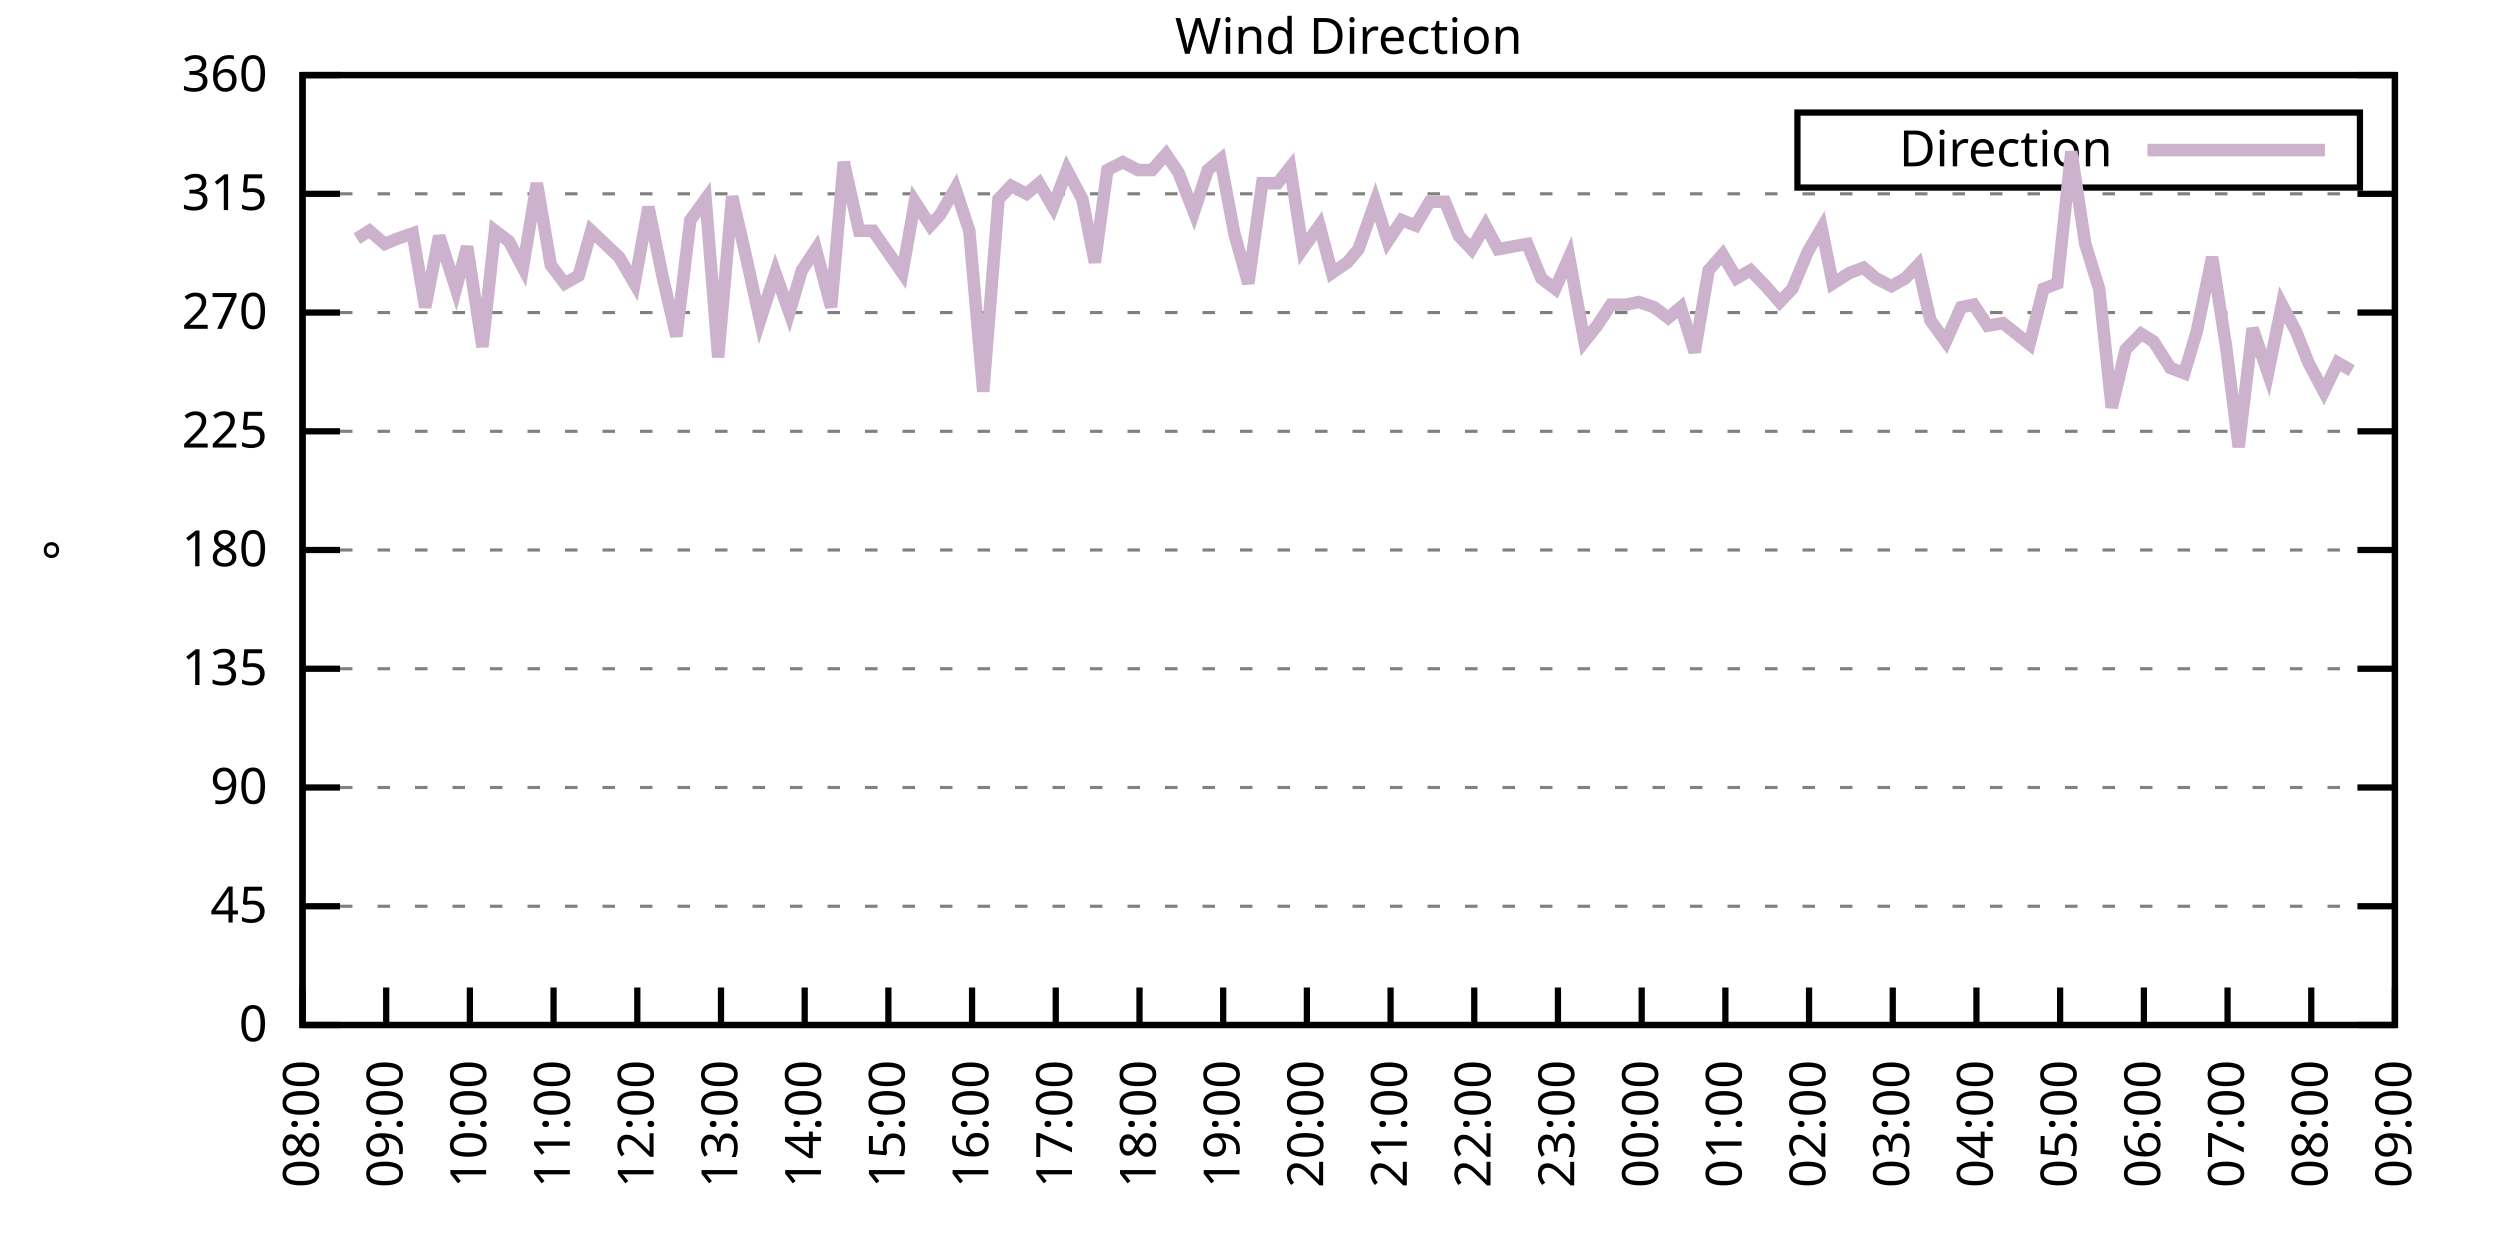
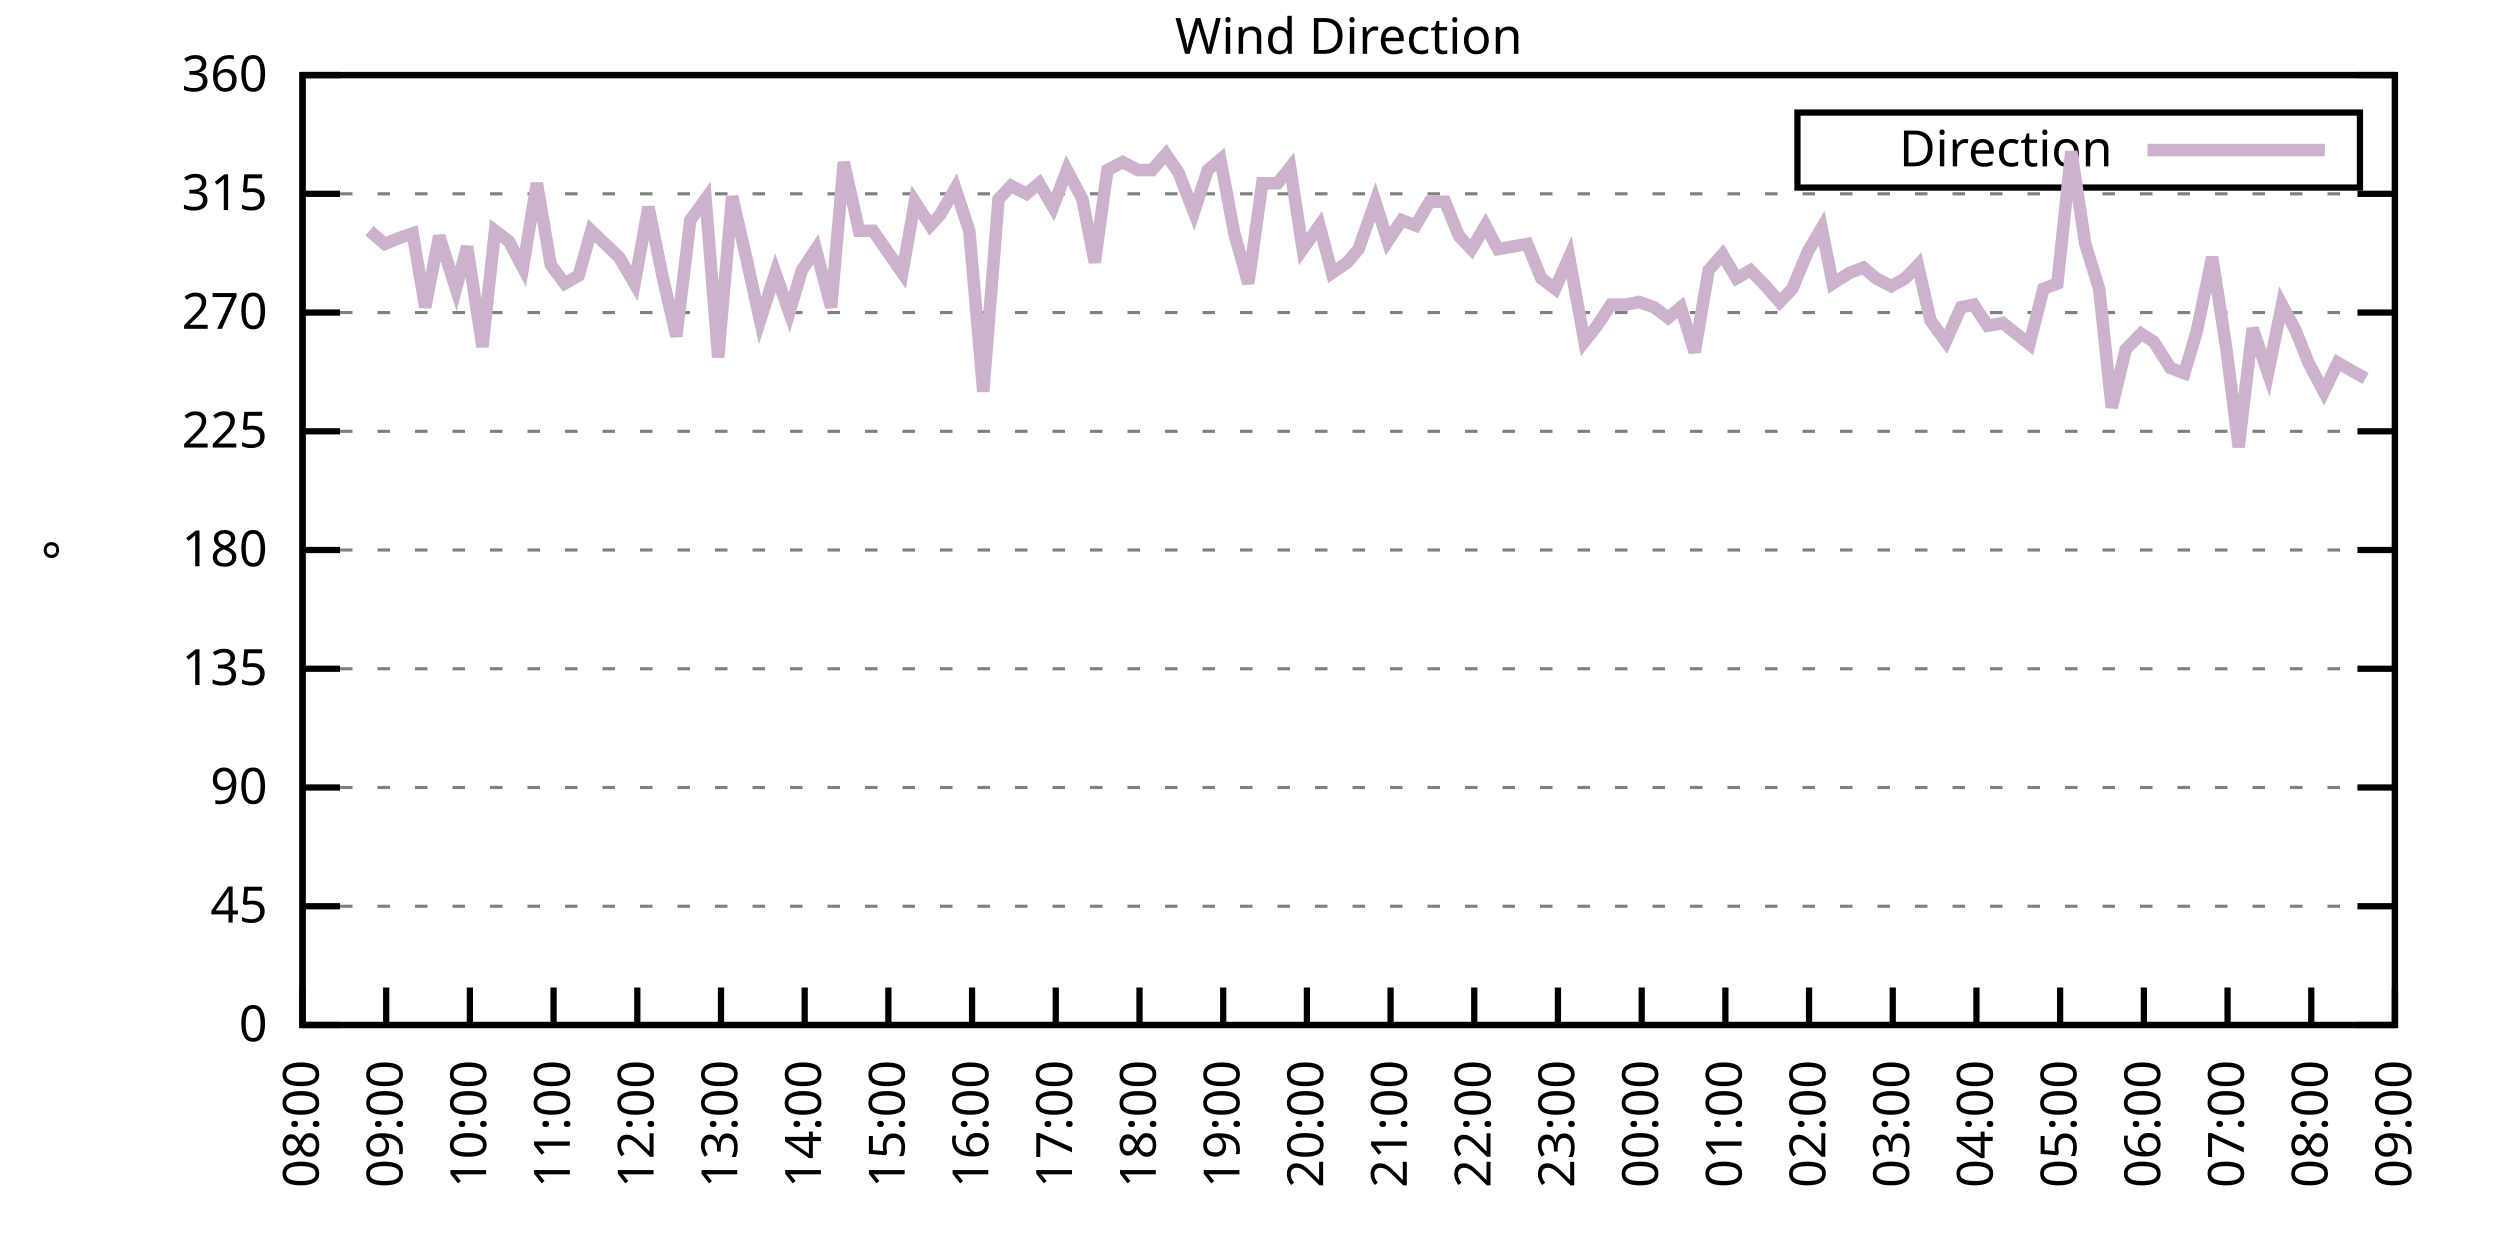
<svg xmlns="http://www.w3.org/2000/svg" xmlns:xlink="http://www.w3.org/1999/xlink" width="400" height="200" viewBox="0 0 400 200">
  <g id="gnuplot_canvas">
    <rect x="0" y="0" width="400" height="200" fill="none" />
    <defs>
      <circle id="gpDot" r="0.5" stroke-width="0.5" stroke="currentColor" />
      <path id="gpPt0" stroke-width="0.333" stroke="currentColor" d="M-1,0 h2 M0,-1 v2" />
      <path id="gpPt1" stroke-width="0.333" stroke="currentColor" d="M-1,-1 L1,1 M1,-1 L-1,1" />
      <path id="gpPt2" stroke-width="0.333" stroke="currentColor" d="M-1,0 L1,0 M0,-1 L0,1 M-1,-1 L1,1 M-1,1 L1,-1" />
      <rect id="gpPt3" stroke-width="0.333" stroke="currentColor" x="-1" y="-1" width="2" height="2" />
      <rect id="gpPt4" stroke-width="0.333" stroke="currentColor" fill="currentColor" x="-1" y="-1" width="2" height="2" />
      <circle id="gpPt5" stroke-width="0.333" stroke="currentColor" cx="0" cy="0" r="1" />
      <use xlink:href="#gpPt5" id="gpPt6" fill="currentColor" stroke="none" />
      <path id="gpPt7" stroke-width="0.333" stroke="currentColor" d="M0,-1.33 L-1.33,0.67 L1.33,0.67 z" />
      <use xlink:href="#gpPt7" id="gpPt8" fill="currentColor" stroke="none" />
      <use xlink:href="#gpPt7" id="gpPt9" stroke="currentColor" transform="rotate(180)" />
      <use xlink:href="#gpPt9" id="gpPt10" fill="currentColor" stroke="none" />
      <use xlink:href="#gpPt3" id="gpPt11" stroke="currentColor" transform="rotate(45)" />
      <use xlink:href="#gpPt11" id="gpPt12" fill="currentColor" stroke="none" />
      <path id="gpPt13" stroke-width="0.333" stroke="currentColor" d="M0,1.330 L1.265,0.411 L0.782,-1.067 L-0.782,-1.076 L-1.265,0.411 z" />
      <use xlink:href="#gpPt13" id="gpPt14" fill="currentColor" stroke="none" />
      <filter id="textbox" filterUnits="objectBoundingBox" x="0" y="0" height="1" width="1">
        <feFlood flood-color="white" flood-opacity="1" result="bgnd" />
        <feComposite in="SourceGraphic" in2="bgnd" operator="atop" />
      </filter>
      <filter id="greybox" filterUnits="objectBoundingBox" x="0" y="0" height="1" width="1">
        <feFlood flood-color="lightgrey" flood-opacity="1" result="grey" />
        <feComposite in="SourceGraphic" in2="grey" operator="atop" />
      </filter>
    </defs>
    <g fill="none" color="white" stroke="currentColor" stroke-width="1.00" stroke-linecap="butt" stroke-linejoin="miter">
</g>
    <g fill="none" color="black" stroke="currentColor" stroke-width="1.00" stroke-linecap="butt" stroke-linejoin="miter">
      <g stroke="none" shape-rendering="crispEdges">
        <polygon fill="rgb(255, 255, 255)" points="48.40,164.00 383.18,164.00 383.18,12.02 48.40,12.02 " />
      </g>
    </g>
    <g fill="none" color="black" stroke="currentColor" stroke-width="1.00" stroke-linecap="butt" stroke-linejoin="miter">
</g>
    <g fill="none" color="black" stroke="black" stroke-width="0.50" stroke-linecap="butt" stroke-linejoin="miter">
</g>
    <g fill="none" color="gray" stroke="currentColor" stroke-width="0.50" stroke-linecap="butt" stroke-linejoin="miter">
      <path stroke="gray" stroke-dasharray="2,4" class="gridline" d="M48.40,164.00 L383.19,164.00  " />
    </g>
    <g fill="none" color="gray" stroke="gray" stroke-width="1.00" stroke-linecap="butt" stroke-linejoin="miter">
</g>
    <g fill="none" color="black" stroke="currentColor" stroke-width="1.00" stroke-linecap="butt" stroke-linejoin="miter">
      <path stroke="black" d="M48.40,164.00 L54.40,164.00 M383.19,164.00 L377.19,164.00  " />
      <g transform="translate(42.80,166.60)" stroke="none" fill="black" font-family="Sans" font-size="8.00" text-anchor="end">
        <text>
          <tspan font-family="Sans"> 0</tspan>
        </text>
      </g>
    </g>
    <g fill="none" color="black" stroke="currentColor" stroke-width="1.00" stroke-linecap="butt" stroke-linejoin="miter">
</g>
    <g fill="none" color="black" stroke="black" stroke-width="0.50" stroke-linecap="butt" stroke-linejoin="miter">
</g>
    <g fill="none" color="gray" stroke="currentColor" stroke-width="0.50" stroke-linecap="butt" stroke-linejoin="miter">
      <path stroke="gray" stroke-dasharray="2,4" class="gridline" d="M48.40,145.00 L383.19,145.00  " />
    </g>
    <g fill="none" color="gray" stroke="gray" stroke-width="1.00" stroke-linecap="butt" stroke-linejoin="miter">
</g>
    <g fill="none" color="black" stroke="currentColor" stroke-width="1.00" stroke-linecap="butt" stroke-linejoin="miter">
      <path stroke="black" d="M48.40,145.00 L54.40,145.00 M383.19,145.00 L377.19,145.00  " />
      <g transform="translate(42.80,147.60)" stroke="none" fill="black" font-family="Sans" font-size="8.00" text-anchor="end">
        <text>
          <tspan font-family="Sans"> 45</tspan>
        </text>
      </g>
    </g>
    <g fill="none" color="black" stroke="currentColor" stroke-width="1.00" stroke-linecap="butt" stroke-linejoin="miter">
</g>
    <g fill="none" color="black" stroke="black" stroke-width="0.50" stroke-linecap="butt" stroke-linejoin="miter">
</g>
    <g fill="none" color="gray" stroke="currentColor" stroke-width="0.50" stroke-linecap="butt" stroke-linejoin="miter">
      <path stroke="gray" stroke-dasharray="2,4" class="gridline" d="M48.40,126.00 L383.19,126.00  " />
    </g>
    <g fill="none" color="gray" stroke="gray" stroke-width="1.00" stroke-linecap="butt" stroke-linejoin="miter">
</g>
    <g fill="none" color="black" stroke="currentColor" stroke-width="1.00" stroke-linecap="butt" stroke-linejoin="miter">
      <path stroke="black" d="M48.40,126.00 L54.40,126.00 M383.19,126.00 L377.19,126.00  " />
      <g transform="translate(42.80,128.60)" stroke="none" fill="black" font-family="Sans" font-size="8.00" text-anchor="end">
        <text>
          <tspan font-family="Sans"> 90</tspan>
        </text>
      </g>
    </g>
    <g fill="none" color="black" stroke="currentColor" stroke-width="1.00" stroke-linecap="butt" stroke-linejoin="miter">
</g>
    <g fill="none" color="black" stroke="black" stroke-width="0.50" stroke-linecap="butt" stroke-linejoin="miter">
</g>
    <g fill="none" color="gray" stroke="currentColor" stroke-width="0.50" stroke-linecap="butt" stroke-linejoin="miter">
      <path stroke="gray" stroke-dasharray="2,4" class="gridline" d="M48.40,107.00 L383.19,107.00  " />
    </g>
    <g fill="none" color="gray" stroke="gray" stroke-width="1.00" stroke-linecap="butt" stroke-linejoin="miter">
</g>
    <g fill="none" color="black" stroke="currentColor" stroke-width="1.00" stroke-linecap="butt" stroke-linejoin="miter">
      <path stroke="black" d="M48.40,107.00 L54.40,107.00 M383.19,107.00 L377.19,107.00  " />
      <g transform="translate(42.80,109.60)" stroke="none" fill="black" font-family="Sans" font-size="8.00" text-anchor="end">
        <text>
          <tspan font-family="Sans"> 135</tspan>
        </text>
      </g>
    </g>
    <g fill="none" color="black" stroke="currentColor" stroke-width="1.00" stroke-linecap="butt" stroke-linejoin="miter">
</g>
    <g fill="none" color="black" stroke="black" stroke-width="0.50" stroke-linecap="butt" stroke-linejoin="miter">
</g>
    <g fill="none" color="gray" stroke="currentColor" stroke-width="0.50" stroke-linecap="butt" stroke-linejoin="miter">
      <path stroke="gray" stroke-dasharray="2,4" class="gridline" d="M48.40,88.00 L383.19,88.00  " />
    </g>
    <g fill="none" color="gray" stroke="gray" stroke-width="1.00" stroke-linecap="butt" stroke-linejoin="miter">
</g>
    <g fill="none" color="black" stroke="currentColor" stroke-width="1.00" stroke-linecap="butt" stroke-linejoin="miter">
      <path stroke="black" d="M48.40,88.00 L54.40,88.00 M383.19,88.00 L377.19,88.00  " />
      <g transform="translate(42.80,90.60)" stroke="none" fill="black" font-family="Sans" font-size="8.00" text-anchor="end">
        <text>
          <tspan font-family="Sans"> 180</tspan>
        </text>
      </g>
    </g>
    <g fill="none" color="black" stroke="currentColor" stroke-width="1.00" stroke-linecap="butt" stroke-linejoin="miter">
</g>
    <g fill="none" color="black" stroke="black" stroke-width="0.50" stroke-linecap="butt" stroke-linejoin="miter">
</g>
    <g fill="none" color="gray" stroke="currentColor" stroke-width="0.50" stroke-linecap="butt" stroke-linejoin="miter">
      <path stroke="gray" stroke-dasharray="2,4" class="gridline" d="M48.40,69.01 L383.19,69.01  " />
    </g>
    <g fill="none" color="gray" stroke="gray" stroke-width="1.00" stroke-linecap="butt" stroke-linejoin="miter">
</g>
    <g fill="none" color="black" stroke="currentColor" stroke-width="1.00" stroke-linecap="butt" stroke-linejoin="miter">
      <path stroke="black" d="M48.40,69.01 L54.40,69.01 M383.19,69.01 L377.19,69.01  " />
      <g transform="translate(42.80,71.61)" stroke="none" fill="black" font-family="Sans" font-size="8.00" text-anchor="end">
        <text>
          <tspan font-family="Sans"> 225</tspan>
        </text>
      </g>
    </g>
    <g fill="none" color="black" stroke="currentColor" stroke-width="1.00" stroke-linecap="butt" stroke-linejoin="miter">
</g>
    <g fill="none" color="black" stroke="black" stroke-width="0.50" stroke-linecap="butt" stroke-linejoin="miter">
</g>
    <g fill="none" color="gray" stroke="currentColor" stroke-width="0.50" stroke-linecap="butt" stroke-linejoin="miter">
      <path stroke="gray" stroke-dasharray="2,4" class="gridline" d="M48.40,50.01 L383.19,50.01  " />
    </g>
    <g fill="none" color="gray" stroke="gray" stroke-width="1.00" stroke-linecap="butt" stroke-linejoin="miter">
</g>
    <g fill="none" color="black" stroke="currentColor" stroke-width="1.00" stroke-linecap="butt" stroke-linejoin="miter">
      <path stroke="black" d="M48.40,50.01 L54.40,50.01 M383.19,50.01 L377.19,50.01  " />
      <g transform="translate(42.80,52.61)" stroke="none" fill="black" font-family="Sans" font-size="8.00" text-anchor="end">
        <text>
          <tspan font-family="Sans"> 270</tspan>
        </text>
      </g>
    </g>
    <g fill="none" color="black" stroke="currentColor" stroke-width="1.00" stroke-linecap="butt" stroke-linejoin="miter">
</g>
    <g fill="none" color="black" stroke="black" stroke-width="0.50" stroke-linecap="butt" stroke-linejoin="miter">
</g>
    <g fill="none" color="gray" stroke="currentColor" stroke-width="0.50" stroke-linecap="butt" stroke-linejoin="miter">
      <path stroke="gray" stroke-dasharray="2,4" class="gridline" d="M48.40,31.01 L383.19,31.01  " />
    </g>
    <g fill="none" color="gray" stroke="gray" stroke-width="1.00" stroke-linecap="butt" stroke-linejoin="miter">
</g>
    <g fill="none" color="black" stroke="currentColor" stroke-width="1.00" stroke-linecap="butt" stroke-linejoin="miter">
      <path stroke="black" d="M48.40,31.01 L54.40,31.01 M383.19,31.01 L377.19,31.01  " />
      <g transform="translate(42.80,33.61)" stroke="none" fill="black" font-family="Sans" font-size="8.00" text-anchor="end">
        <text>
          <tspan font-family="Sans"> 315</tspan>
        </text>
      </g>
    </g>
    <g fill="none" color="black" stroke="currentColor" stroke-width="1.00" stroke-linecap="butt" stroke-linejoin="miter">
</g>
    <g fill="none" color="black" stroke="black" stroke-width="0.50" stroke-linecap="butt" stroke-linejoin="miter">
</g>
    <g fill="none" color="gray" stroke="currentColor" stroke-width="0.50" stroke-linecap="butt" stroke-linejoin="miter">
      <path stroke="gray" stroke-dasharray="2,4" class="gridline" d="M48.40,12.01 L383.19,12.01  " />
    </g>
    <g fill="none" color="gray" stroke="gray" stroke-width="1.00" stroke-linecap="butt" stroke-linejoin="miter">
</g>
    <g fill="none" color="black" stroke="currentColor" stroke-width="1.00" stroke-linecap="butt" stroke-linejoin="miter">
      <path stroke="black" d="M48.40,12.01 L54.40,12.01 M383.19,12.01 L377.19,12.01  " />
      <g transform="translate(42.80,14.61)" stroke="none" fill="black" font-family="Sans" font-size="8.00" text-anchor="end">
        <text>
          <tspan font-family="Sans"> 360</tspan>
        </text>
      </g>
    </g>
    <g fill="none" color="black" stroke="currentColor" stroke-width="1.00" stroke-linecap="butt" stroke-linejoin="miter">
      <path stroke="black" d="M48.40,164.00 L48.40,158.00  " />
      <g transform="translate(51.00,169.60) rotate(270.00)" stroke="none" fill="black" font-family="Sans" font-size="8.00" text-anchor="end">
        <text>
          <tspan font-family="Sans">08:00</tspan>
        </text>
      </g>
    </g>
    <g fill="none" color="black" stroke="currentColor" stroke-width="1.00" stroke-linecap="butt" stroke-linejoin="miter">
      <path stroke="black" d="M61.79,164.00 L61.79,158.00  " />
      <g transform="translate(64.39,169.60) rotate(270.00)" stroke="none" fill="black" font-family="Sans" font-size="8.00" text-anchor="end">
        <text>
          <tspan font-family="Sans">09:00</tspan>
        </text>
      </g>
    </g>
    <g fill="none" color="black" stroke="currentColor" stroke-width="1.00" stroke-linecap="butt" stroke-linejoin="miter">
      <path stroke="black" d="M75.18,164.00 L75.18,158.00  " />
      <g transform="translate(77.78,169.60) rotate(270.00)" stroke="none" fill="black" font-family="Sans" font-size="8.00" text-anchor="end">
        <text>
          <tspan font-family="Sans">10:00</tspan>
        </text>
      </g>
    </g>
    <g fill="none" color="black" stroke="currentColor" stroke-width="1.00" stroke-linecap="butt" stroke-linejoin="miter">
      <path stroke="black" d="M88.57,164.00 L88.57,158.00  " />
      <g transform="translate(91.17,169.60) rotate(270.00)" stroke="none" fill="black" font-family="Sans" font-size="8.00" text-anchor="end">
        <text>
          <tspan font-family="Sans">11:00</tspan>
        </text>
      </g>
    </g>
    <g fill="none" color="black" stroke="currentColor" stroke-width="1.00" stroke-linecap="butt" stroke-linejoin="miter">
      <path stroke="black" d="M101.97,164.00 L101.97,158.00  " />
      <g transform="translate(104.57,169.60) rotate(270.00)" stroke="none" fill="black" font-family="Sans" font-size="8.00" text-anchor="end">
        <text>
          <tspan font-family="Sans">12:00</tspan>
        </text>
      </g>
    </g>
    <g fill="none" color="black" stroke="currentColor" stroke-width="1.00" stroke-linecap="butt" stroke-linejoin="miter">
      <path stroke="black" d="M115.36,164.00 L115.36,158.00  " />
      <g transform="translate(117.96,169.60) rotate(270.00)" stroke="none" fill="black" font-family="Sans" font-size="8.00" text-anchor="end">
        <text>
          <tspan font-family="Sans">13:00</tspan>
        </text>
      </g>
    </g>
    <g fill="none" color="black" stroke="currentColor" stroke-width="1.00" stroke-linecap="butt" stroke-linejoin="miter">
      <path stroke="black" d="M128.75,164.00 L128.75,158.00  " />
      <g transform="translate(131.35,169.60) rotate(270.00)" stroke="none" fill="black" font-family="Sans" font-size="8.00" text-anchor="end">
        <text>
          <tspan font-family="Sans">14:00</tspan>
        </text>
      </g>
    </g>
    <g fill="none" color="black" stroke="currentColor" stroke-width="1.00" stroke-linecap="butt" stroke-linejoin="miter">
      <path stroke="black" d="M142.14,164.00 L142.14,158.00  " />
      <g transform="translate(144.74,169.60) rotate(270.00)" stroke="none" fill="black" font-family="Sans" font-size="8.00" text-anchor="end">
        <text>
          <tspan font-family="Sans">15:00</tspan>
        </text>
      </g>
    </g>
    <g fill="none" color="black" stroke="currentColor" stroke-width="1.00" stroke-linecap="butt" stroke-linejoin="miter">
      <path stroke="black" d="M155.53,164.00 L155.53,158.00  " />
      <g transform="translate(158.13,169.60) rotate(270.00)" stroke="none" fill="black" font-family="Sans" font-size="8.00" text-anchor="end">
        <text>
          <tspan font-family="Sans">16:00</tspan>
        </text>
      </g>
    </g>
    <g fill="none" color="black" stroke="currentColor" stroke-width="1.00" stroke-linecap="butt" stroke-linejoin="miter">
      <path stroke="black" d="M168.92,164.00 L168.92,158.00  " />
      <g transform="translate(171.52,169.60) rotate(270.00)" stroke="none" fill="black" font-family="Sans" font-size="8.00" text-anchor="end">
        <text>
          <tspan font-family="Sans">17:00</tspan>
        </text>
      </g>
    </g>
    <g fill="none" color="black" stroke="currentColor" stroke-width="1.00" stroke-linecap="butt" stroke-linejoin="miter">
      <path stroke="black" d="M182.32,164.00 L182.32,158.00  " />
      <g transform="translate(184.92,169.60) rotate(270.00)" stroke="none" fill="black" font-family="Sans" font-size="8.00" text-anchor="end">
        <text>
          <tspan font-family="Sans">18:00</tspan>
        </text>
      </g>
    </g>
    <g fill="none" color="black" stroke="currentColor" stroke-width="1.00" stroke-linecap="butt" stroke-linejoin="miter">
      <path stroke="black" d="M195.71,164.00 L195.71,158.00  " />
      <g transform="translate(198.31,169.60) rotate(270.00)" stroke="none" fill="black" font-family="Sans" font-size="8.00" text-anchor="end">
        <text>
          <tspan font-family="Sans">19:00</tspan>
        </text>
      </g>
    </g>
    <g fill="none" color="black" stroke="currentColor" stroke-width="1.00" stroke-linecap="butt" stroke-linejoin="miter">
      <path stroke="black" d="M209.10,164.00 L209.10,158.00  " />
      <g transform="translate(211.70,169.60) rotate(270.00)" stroke="none" fill="black" font-family="Sans" font-size="8.00" text-anchor="end">
        <text>
          <tspan font-family="Sans">20:00</tspan>
        </text>
      </g>
    </g>
    <g fill="none" color="black" stroke="currentColor" stroke-width="1.00" stroke-linecap="butt" stroke-linejoin="miter">
      <path stroke="black" d="M222.49,164.00 L222.49,158.00  " />
      <g transform="translate(225.09,169.60) rotate(270.00)" stroke="none" fill="black" font-family="Sans" font-size="8.00" text-anchor="end">
        <text>
          <tspan font-family="Sans">21:00</tspan>
        </text>
      </g>
    </g>
    <g fill="none" color="black" stroke="currentColor" stroke-width="1.00" stroke-linecap="butt" stroke-linejoin="miter">
      <path stroke="black" d="M235.88,164.00 L235.88,158.00  " />
      <g transform="translate(238.48,169.60) rotate(270.00)" stroke="none" fill="black" font-family="Sans" font-size="8.00" text-anchor="end">
        <text>
          <tspan font-family="Sans">22:00</tspan>
        </text>
      </g>
    </g>
    <g fill="none" color="black" stroke="currentColor" stroke-width="1.00" stroke-linecap="butt" stroke-linejoin="miter">
      <path stroke="black" d="M249.27,164.00 L249.27,158.00  " />
      <g transform="translate(251.87,169.60) rotate(270.00)" stroke="none" fill="black" font-family="Sans" font-size="8.00" text-anchor="end">
        <text>
          <tspan font-family="Sans">23:00</tspan>
        </text>
      </g>
    </g>
    <g fill="none" color="black" stroke="currentColor" stroke-width="1.00" stroke-linecap="butt" stroke-linejoin="miter">
      <path stroke="black" d="M262.67,164.00 L262.67,158.00  " />
      <g transform="translate(265.27,169.60) rotate(270.00)" stroke="none" fill="black" font-family="Sans" font-size="8.00" text-anchor="end">
        <text>
          <tspan font-family="Sans">00:00</tspan>
        </text>
      </g>
    </g>
    <g fill="none" color="black" stroke="currentColor" stroke-width="1.00" stroke-linecap="butt" stroke-linejoin="miter">
      <path stroke="black" d="M276.06,164.00 L276.06,158.00  " />
      <g transform="translate(278.66,169.60) rotate(270.00)" stroke="none" fill="black" font-family="Sans" font-size="8.00" text-anchor="end">
        <text>
          <tspan font-family="Sans">01:00</tspan>
        </text>
      </g>
    </g>
    <g fill="none" color="black" stroke="currentColor" stroke-width="1.00" stroke-linecap="butt" stroke-linejoin="miter">
      <path stroke="black" d="M289.45,164.00 L289.45,158.00  " />
      <g transform="translate(292.05,169.60) rotate(270.00)" stroke="none" fill="black" font-family="Sans" font-size="8.00" text-anchor="end">
        <text>
          <tspan font-family="Sans">02:00</tspan>
        </text>
      </g>
    </g>
    <g fill="none" color="black" stroke="currentColor" stroke-width="1.00" stroke-linecap="butt" stroke-linejoin="miter">
      <path stroke="black" d="M302.84,164.00 L302.84,158.00  " />
      <g transform="translate(305.44,169.60) rotate(270.00)" stroke="none" fill="black" font-family="Sans" font-size="8.00" text-anchor="end">
        <text>
          <tspan font-family="Sans">03:00</tspan>
        </text>
      </g>
    </g>
    <g fill="none" color="black" stroke="currentColor" stroke-width="1.00" stroke-linecap="butt" stroke-linejoin="miter">
      <path stroke="black" d="M316.23,164.00 L316.23,158.00  " />
      <g transform="translate(318.83,169.60) rotate(270.00)" stroke="none" fill="black" font-family="Sans" font-size="8.00" text-anchor="end">
        <text>
          <tspan font-family="Sans">04:00</tspan>
        </text>
      </g>
    </g>
    <g fill="none" color="black" stroke="currentColor" stroke-width="1.00" stroke-linecap="butt" stroke-linejoin="miter">
      <path stroke="black" d="M329.62,164.00 L329.62,158.00  " />
      <g transform="translate(332.22,169.60) rotate(270.00)" stroke="none" fill="black" font-family="Sans" font-size="8.00" text-anchor="end">
        <text>
          <tspan font-family="Sans">05:00</tspan>
        </text>
      </g>
    </g>
    <g fill="none" color="black" stroke="currentColor" stroke-width="1.00" stroke-linecap="butt" stroke-linejoin="miter">
      <path stroke="black" d="M343.02,164.00 L343.02,158.00  " />
      <g transform="translate(345.62,169.60) rotate(270.00)" stroke="none" fill="black" font-family="Sans" font-size="8.00" text-anchor="end">
        <text>
          <tspan font-family="Sans">06:00</tspan>
        </text>
      </g>
    </g>
    <g fill="none" color="black" stroke="currentColor" stroke-width="1.00" stroke-linecap="butt" stroke-linejoin="miter">
      <path stroke="black" d="M356.41,164.00 L356.41,158.00  " />
      <g transform="translate(359.01,169.60) rotate(270.00)" stroke="none" fill="black" font-family="Sans" font-size="8.00" text-anchor="end">
        <text>
          <tspan font-family="Sans">07:00</tspan>
        </text>
      </g>
    </g>
    <g fill="none" color="black" stroke="currentColor" stroke-width="1.00" stroke-linecap="butt" stroke-linejoin="miter">
      <path stroke="black" d="M369.80,164.00 L369.80,158.00  " />
      <g transform="translate(372.40,169.60) rotate(270.00)" stroke="none" fill="black" font-family="Sans" font-size="8.00" text-anchor="end">
        <text>
          <tspan font-family="Sans">08:00</tspan>
        </text>
      </g>
    </g>
    <g fill="none" color="black" stroke="currentColor" stroke-width="1.00" stroke-linecap="butt" stroke-linejoin="miter">
      <path stroke="black" d="M383.19,164.00 L383.19,158.00  " />
      <g transform="translate(385.79,169.60) rotate(270.00)" stroke="none" fill="black" font-family="Sans" font-size="8.00" text-anchor="end">
        <text>
          <tspan font-family="Sans">09:00</tspan>
        </text>
      </g>
    </g>
    <g fill="none" color="black" stroke="currentColor" stroke-width="1.00" stroke-linecap="butt" stroke-linejoin="miter">
</g>
    <g fill="none" color="black" stroke="currentColor" stroke-width="1.00" stroke-linecap="butt" stroke-linejoin="miter">
      <path stroke="black" d="M48.40,12.01 L48.40,164.00 L383.19,164.00 L383.19,12.01 L48.40,12.01 Z  " />
    </g>
    <g fill="none" color="black" stroke="currentColor" stroke-width="1.00" stroke-linecap="butt" stroke-linejoin="miter">
</g>
    <g fill="none" color="black" stroke="currentColor" stroke-width="1.00" stroke-linecap="butt" stroke-linejoin="miter">
      <path stroke="black" d="M287.59,30.01 L287.59,18.01 L377.59,18.01 L377.59,30.01 L287.59,30.01 Z  " />
    </g>
    <g id="Wind_direction_plot_1">
      <g fill="none" color="white" stroke="black" stroke-width="2.00" stroke-linecap="butt" stroke-linejoin="miter">
</g>
      <g fill="none" color="black" stroke="currentColor" stroke-width="2.00" stroke-linecap="butt" stroke-linejoin="miter">
        <g transform="translate(337.99,26.61)" stroke="none" fill="black" font-family="Sans" font-size="8.00" text-anchor="end">
          <text>
            <tspan font-family="Sans">Direction</tspan>
          </text>
        </g>
      </g>
      <g fill="none" color="black" stroke="currentColor" stroke-width="2.00" stroke-linecap="butt" stroke-linejoin="miter">
-         <path stroke="rgb(204, 178, 204)" d="M343.59,24.01 L371.99,24.01 M57.10,38.19 L59.11,36.92 L61.57,39.03 L63.58,38.19 L66.03,37.34 L68.04,49.16   L70.27,37.76 L72.95,46.21 L74.74,39.45 L77.19,55.50 L79.20,36.92 L81.43,38.61 L83.66,42.83 L85.90,29.32   L88.13,42.41 L90.36,45.36 L92.59,44.10 L94.60,36.92 L99.06,41.14 L101.52,45.36 L103.75,33.12 L105.98,44.10   L108.22,53.81 L110.45,35.23 L112.90,31.85 L114.91,57.18 L117.14,31.43 L119.38,41.14 L121.61,51.27 L124.06,43.67   L126.29,50.01 L128.30,43.25 L130.54,39.87 L132.99,49.16 L135.00,25.94 L137.45,36.92 L139.69,36.92 L144.37,43.67   L146.38,32.28 L148.84,36.08 L150.40,34.39 L152.85,30.16 L155.09,36.92 L157.32,62.67 L159.77,31.85 L161.78,29.74   L164.24,31.01 L166.25,29.32 L168.48,33.12 L170.71,27.21 L173.17,31.85 L175.17,41.99 L177.18,27.21 L179.64,25.94   L182.09,27.21 L184.32,27.21 L186.56,24.68 L188.57,27.63 L191.02,33.96 L193.25,27.21 L195.26,25.52 L197.49,37.34   L199.73,45.36 L201.96,29.32 L204.41,29.32 L206.42,26.79 L208.43,39.87 L211.11,36.08 L213.12,43.67 L215.57,41.99   L217.36,39.87 L220.04,32.28 L222.04,38.61 L224.28,35.23 L226.51,36.08 L228.74,32.28 L231.20,32.28 L233.43,37.76   L235.44,39.87 L237.67,36.08 L239.68,39.87 L244.36,39.03 L246.60,44.52 L248.83,46.21 L251.06,41.14 L253.51,54.65   L255.52,52.12 L257.76,48.74 L260.21,48.74 L262.22,48.32 L264.67,49.16 L266.91,50.85 L268.92,49.16 L271.15,56.34   L273.38,43.25 L275.61,40.72 L277.84,44.52 L280.07,43.25 L282.53,45.79 L284.76,48.32 L286.77,46.21 L289.23,40.30   L291.46,36.50 L293.24,45.36 L295.92,43.67 L298.15,42.83 L300.16,44.52 L302.62,45.79 L304.85,44.52 L306.86,42.41   L308.87,51.27 L311.32,54.65 L313.78,49.16 L315.79,48.74 L318.02,52.12 L320.47,51.70 L324.71,55.07 L326.95,46.21   L329.18,45.36 L331.41,24.25 L333.64,39.03 L335.87,46.21 L337.88,65.21 L340.11,55.92 L342.57,53.39 L344.58,54.65   L347.26,58.87 L349.49,59.72 L351.50,52.96 L353.95,41.14 L356.18,55.50 L358.19,71.54 L360.42,52.54 L362.88,59.72   L365.11,48.74 L367.34,52.96 L369.35,58.03 L371.81,62.67 L374.04,58.03 L376.27,59.30  " />
+         <path stroke="rgb(204, 178, 204)" d="M343.59,24.01 L371.99,24.01 M59.11,36.92 L61.57,39.03 L63.58,38.19 L66.03,37.34 L68.04,49.16 L70.27,37.76   L72.95,46.21 L74.74,39.45 L77.19,55.50 L79.20,36.92 L81.43,38.61 L83.66,42.83 L85.90,29.32 L88.13,42.41   L90.36,45.36 L92.59,44.10 L94.60,36.92 L99.06,41.14 L101.52,45.36 L103.75,33.12 L105.98,44.10 L108.22,53.81   L110.45,35.23 L112.90,31.85 L114.91,57.18 L117.14,31.43 L119.38,41.14 L121.61,51.27 L124.06,43.67 L126.29,50.01   L128.30,43.25 L130.54,39.87 L132.99,49.16 L135.00,25.94 L137.45,36.92 L139.69,36.92 L144.37,43.67 L146.38,32.28   L148.84,36.08 L150.40,34.39 L152.85,30.16 L155.09,36.92 L157.32,62.67 L159.77,31.85 L161.78,29.74 L164.24,31.01   L166.25,29.32 L168.48,33.12 L170.71,27.21 L173.17,31.85 L175.17,41.99 L177.18,27.21 L179.64,25.94 L182.09,27.21   L184.32,27.21 L186.56,24.68 L188.57,27.63 L191.02,33.96 L193.25,27.21 L195.26,25.52 L197.49,37.34 L199.73,45.36   L201.96,29.32 L204.41,29.32 L206.42,26.79 L208.43,39.87 L211.11,36.08 L213.12,43.67 L215.57,41.99 L217.36,39.87   L220.04,32.28 L222.04,38.61 L224.28,35.23 L226.51,36.08 L228.74,32.28 L231.20,32.28 L233.43,37.76 L235.44,39.87   L237.67,36.08 L239.68,39.87 L244.36,39.03 L246.60,44.52 L248.83,46.21 L251.06,41.14 L253.51,54.65 L255.52,52.12   L257.76,48.74 L260.21,48.74 L262.22,48.32 L264.67,49.16 L266.91,50.85 L268.92,49.16 L271.15,56.34 L273.38,43.25   L275.61,40.72 L277.84,44.52 L280.07,43.25 L282.53,45.79 L284.76,48.32 L286.77,46.21 L289.23,40.30 L291.46,36.50   L293.24,45.36 L295.92,43.67 L298.15,42.83 L300.16,44.52 L302.62,45.79 L304.85,44.52 L306.86,42.41 L308.87,51.27   L311.32,54.65 L313.78,49.16 L315.79,48.74 L318.02,52.12 L320.47,51.70 L324.71,55.07 L326.95,46.21 L329.18,45.36   L331.41,24.25 L333.64,39.03 L335.87,46.21 L337.88,65.21 L340.11,55.92 L342.57,53.39 L344.58,54.65 L347.26,58.87   L349.49,59.72 L351.50,52.96 L353.95,41.14 L356.18,55.50 L358.19,71.54 L360.42,52.54 L362.88,59.72 L365.11,48.74   L367.34,52.96 L369.35,58.03 L371.81,62.67 L374.04,58.03 L376.27,59.30 L378.50,60.56  " />
      </g>
    </g>
    <g fill="none" color="black" stroke="currentColor" stroke-width="2.00" stroke-linecap="butt" stroke-linejoin="miter">
</g>
    <g fill="none" color="black" stroke="black" stroke-width="1.00" stroke-linecap="butt" stroke-linejoin="miter">
</g>
    <g fill="none" color="black" stroke="currentColor" stroke-width="1.00" stroke-linecap="butt" stroke-linejoin="miter">
      <path stroke="black" d="M48.40,12.01 L48.40,164.00 L383.19,164.00 L383.19,12.01 L48.40,12.01 Z  " />
      <g transform="translate(12.80,88.01) rotate(270.00)" stroke="none" fill="black" font-family="Sans" font-size="8.00" text-anchor="middle">
        <text>
          <tspan font-family="Sans">°</tspan>
        </text>
      </g>
    </g>
    <g fill="none" color="black" stroke="currentColor" stroke-width="1.00" stroke-linecap="butt" stroke-linejoin="miter">
</g>
    <g fill="none" color="black" stroke="currentColor" stroke-width="1.00" stroke-linecap="butt" stroke-linejoin="miter">
      <g transform="translate(215.79,8.61)" stroke="none" fill="black" font-family="Sans" font-size="8.00" text-anchor="middle">
        <text>
          <tspan font-family="Sans">Wind Direction</tspan>
        </text>
      </g>
    </g>
    <g fill="none" color="black" stroke="currentColor" stroke-width="1.00" stroke-linecap="butt" stroke-linejoin="miter">
</g>
  </g>
</svg>
